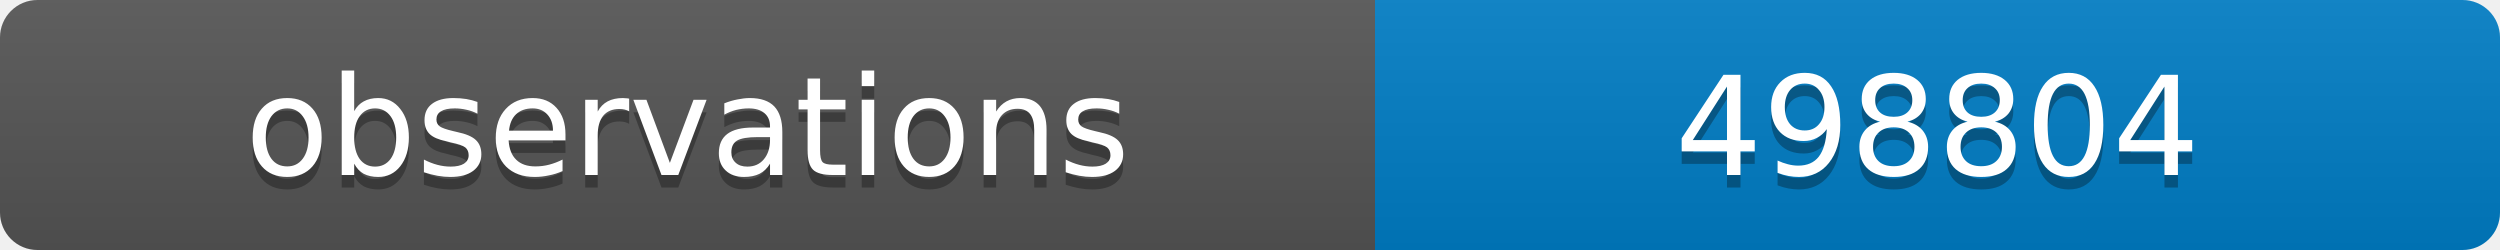
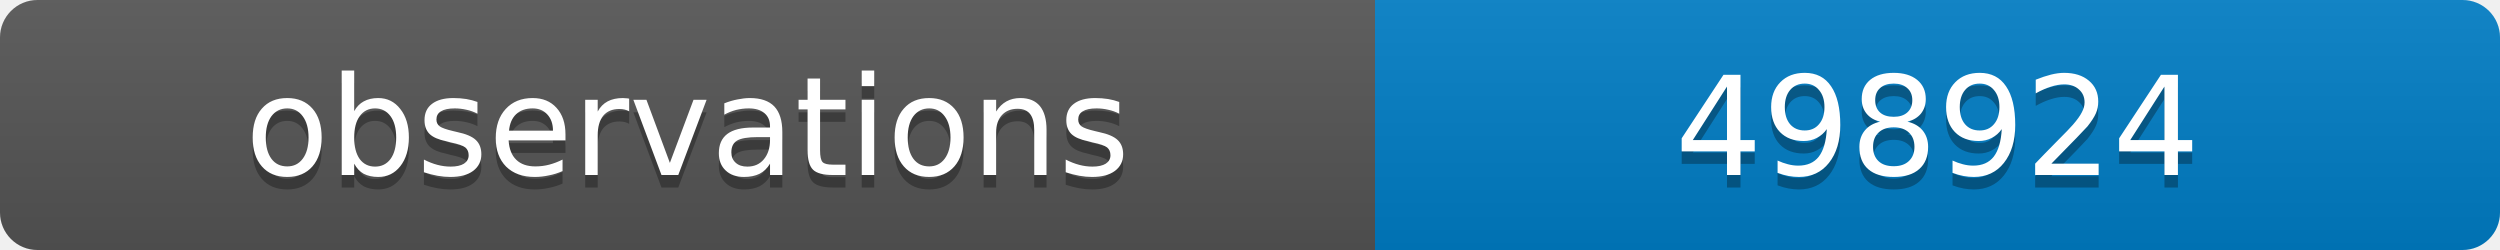
<svg xmlns="http://www.w3.org/2000/svg" width="200" height="20">
  <linearGradient id="b" x2="0" y2="100%">
    <stop offset="0" stop-color="#bbb" stop-opacity=".1" />
    <stop offset="1" stop-opacity=".1" />
  </linearGradient>
  <clipPath id="a">
    <rect width="200" height="20" rx="3" fill="#fff" />
  </clipPath>
  <g clip-path="url(#a)">
    <path fill="#555" d="M0 0h110v20H0z" />
    <path fill="#007ec6" d="M110 0h90v20H110z" />
    <path fill="url(#b)" d="M0 0h200v20H0z" />
  </g>
  <g fill="#fff" text-anchor="middle" font-family="DejaVu Sans,Verdana,Geneva,sans-serif" font-size="11">
    <text x="55" y="15" fill="#010101" fill-opacity=".3">observations</text>
    <text x="55" y="14">observations</text>
-     <text x="155" y="15" fill="#010101" fill-opacity=".3">498804</text>
-     <text x="155" y="14">498804</text>
+     <text x="155" y="15" fill="#010101" fill-opacity=".3">498924</text>
+     <text x="155" y="14">498924</text>
  </g>
</svg>
